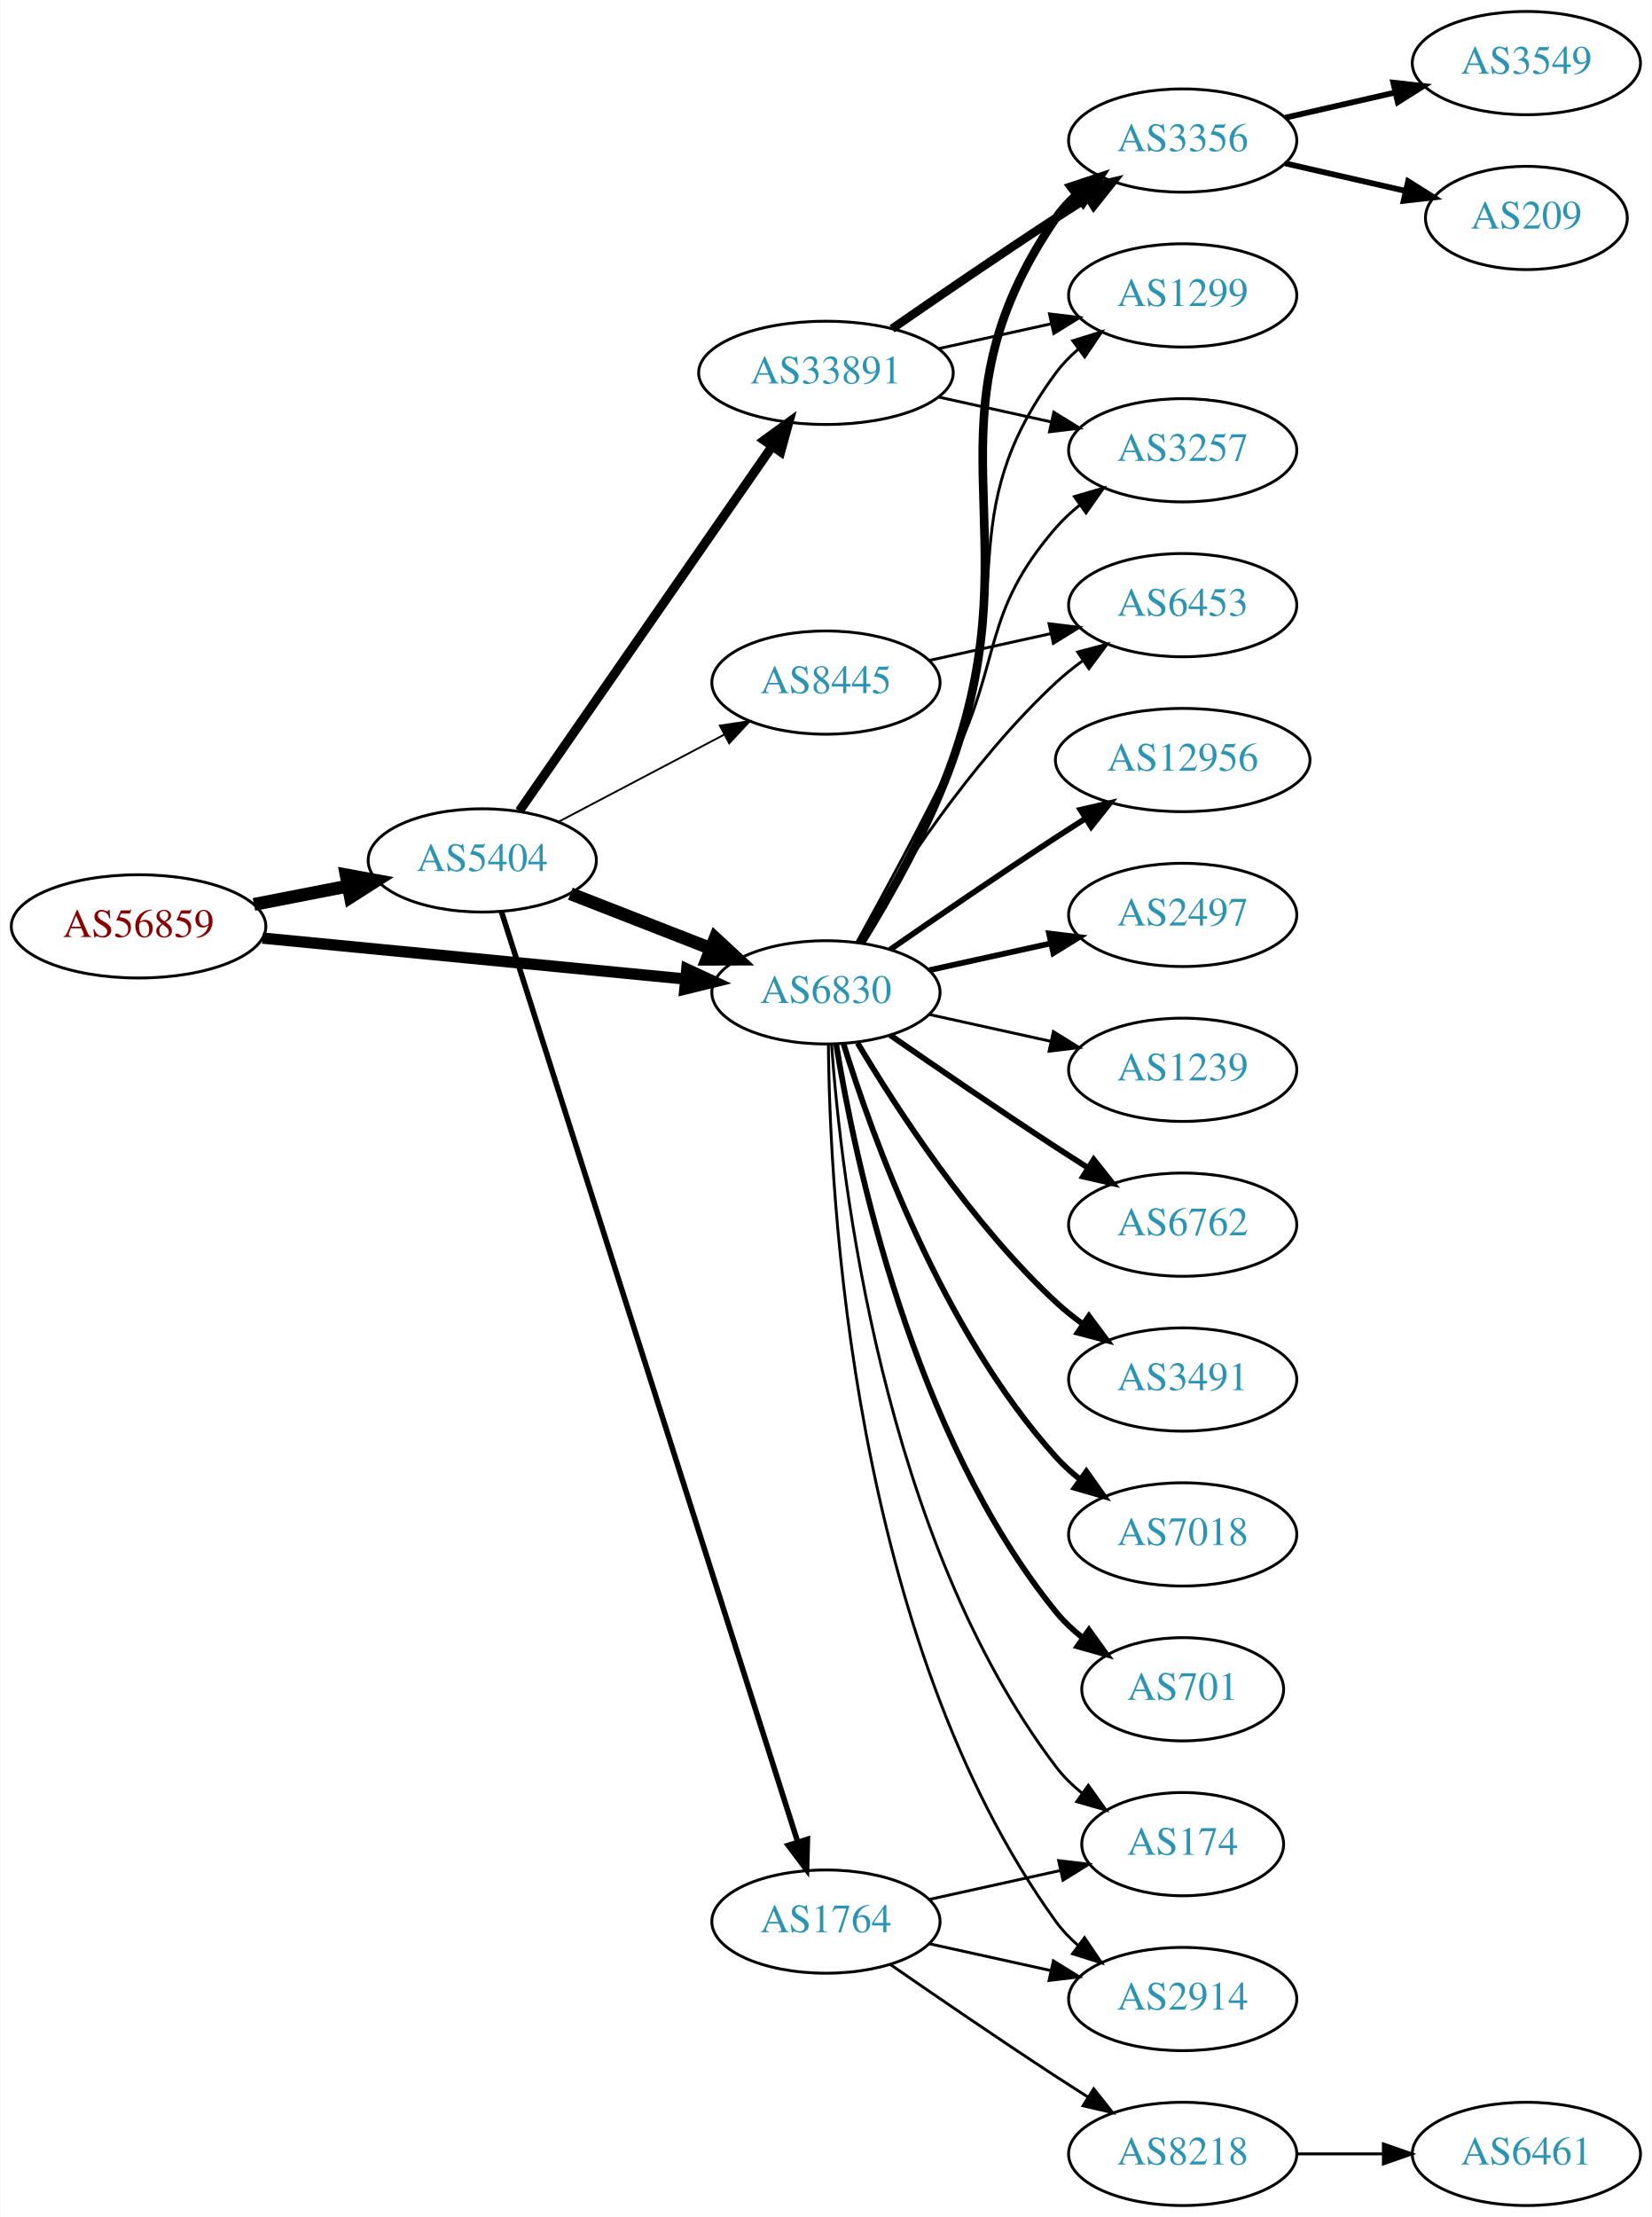
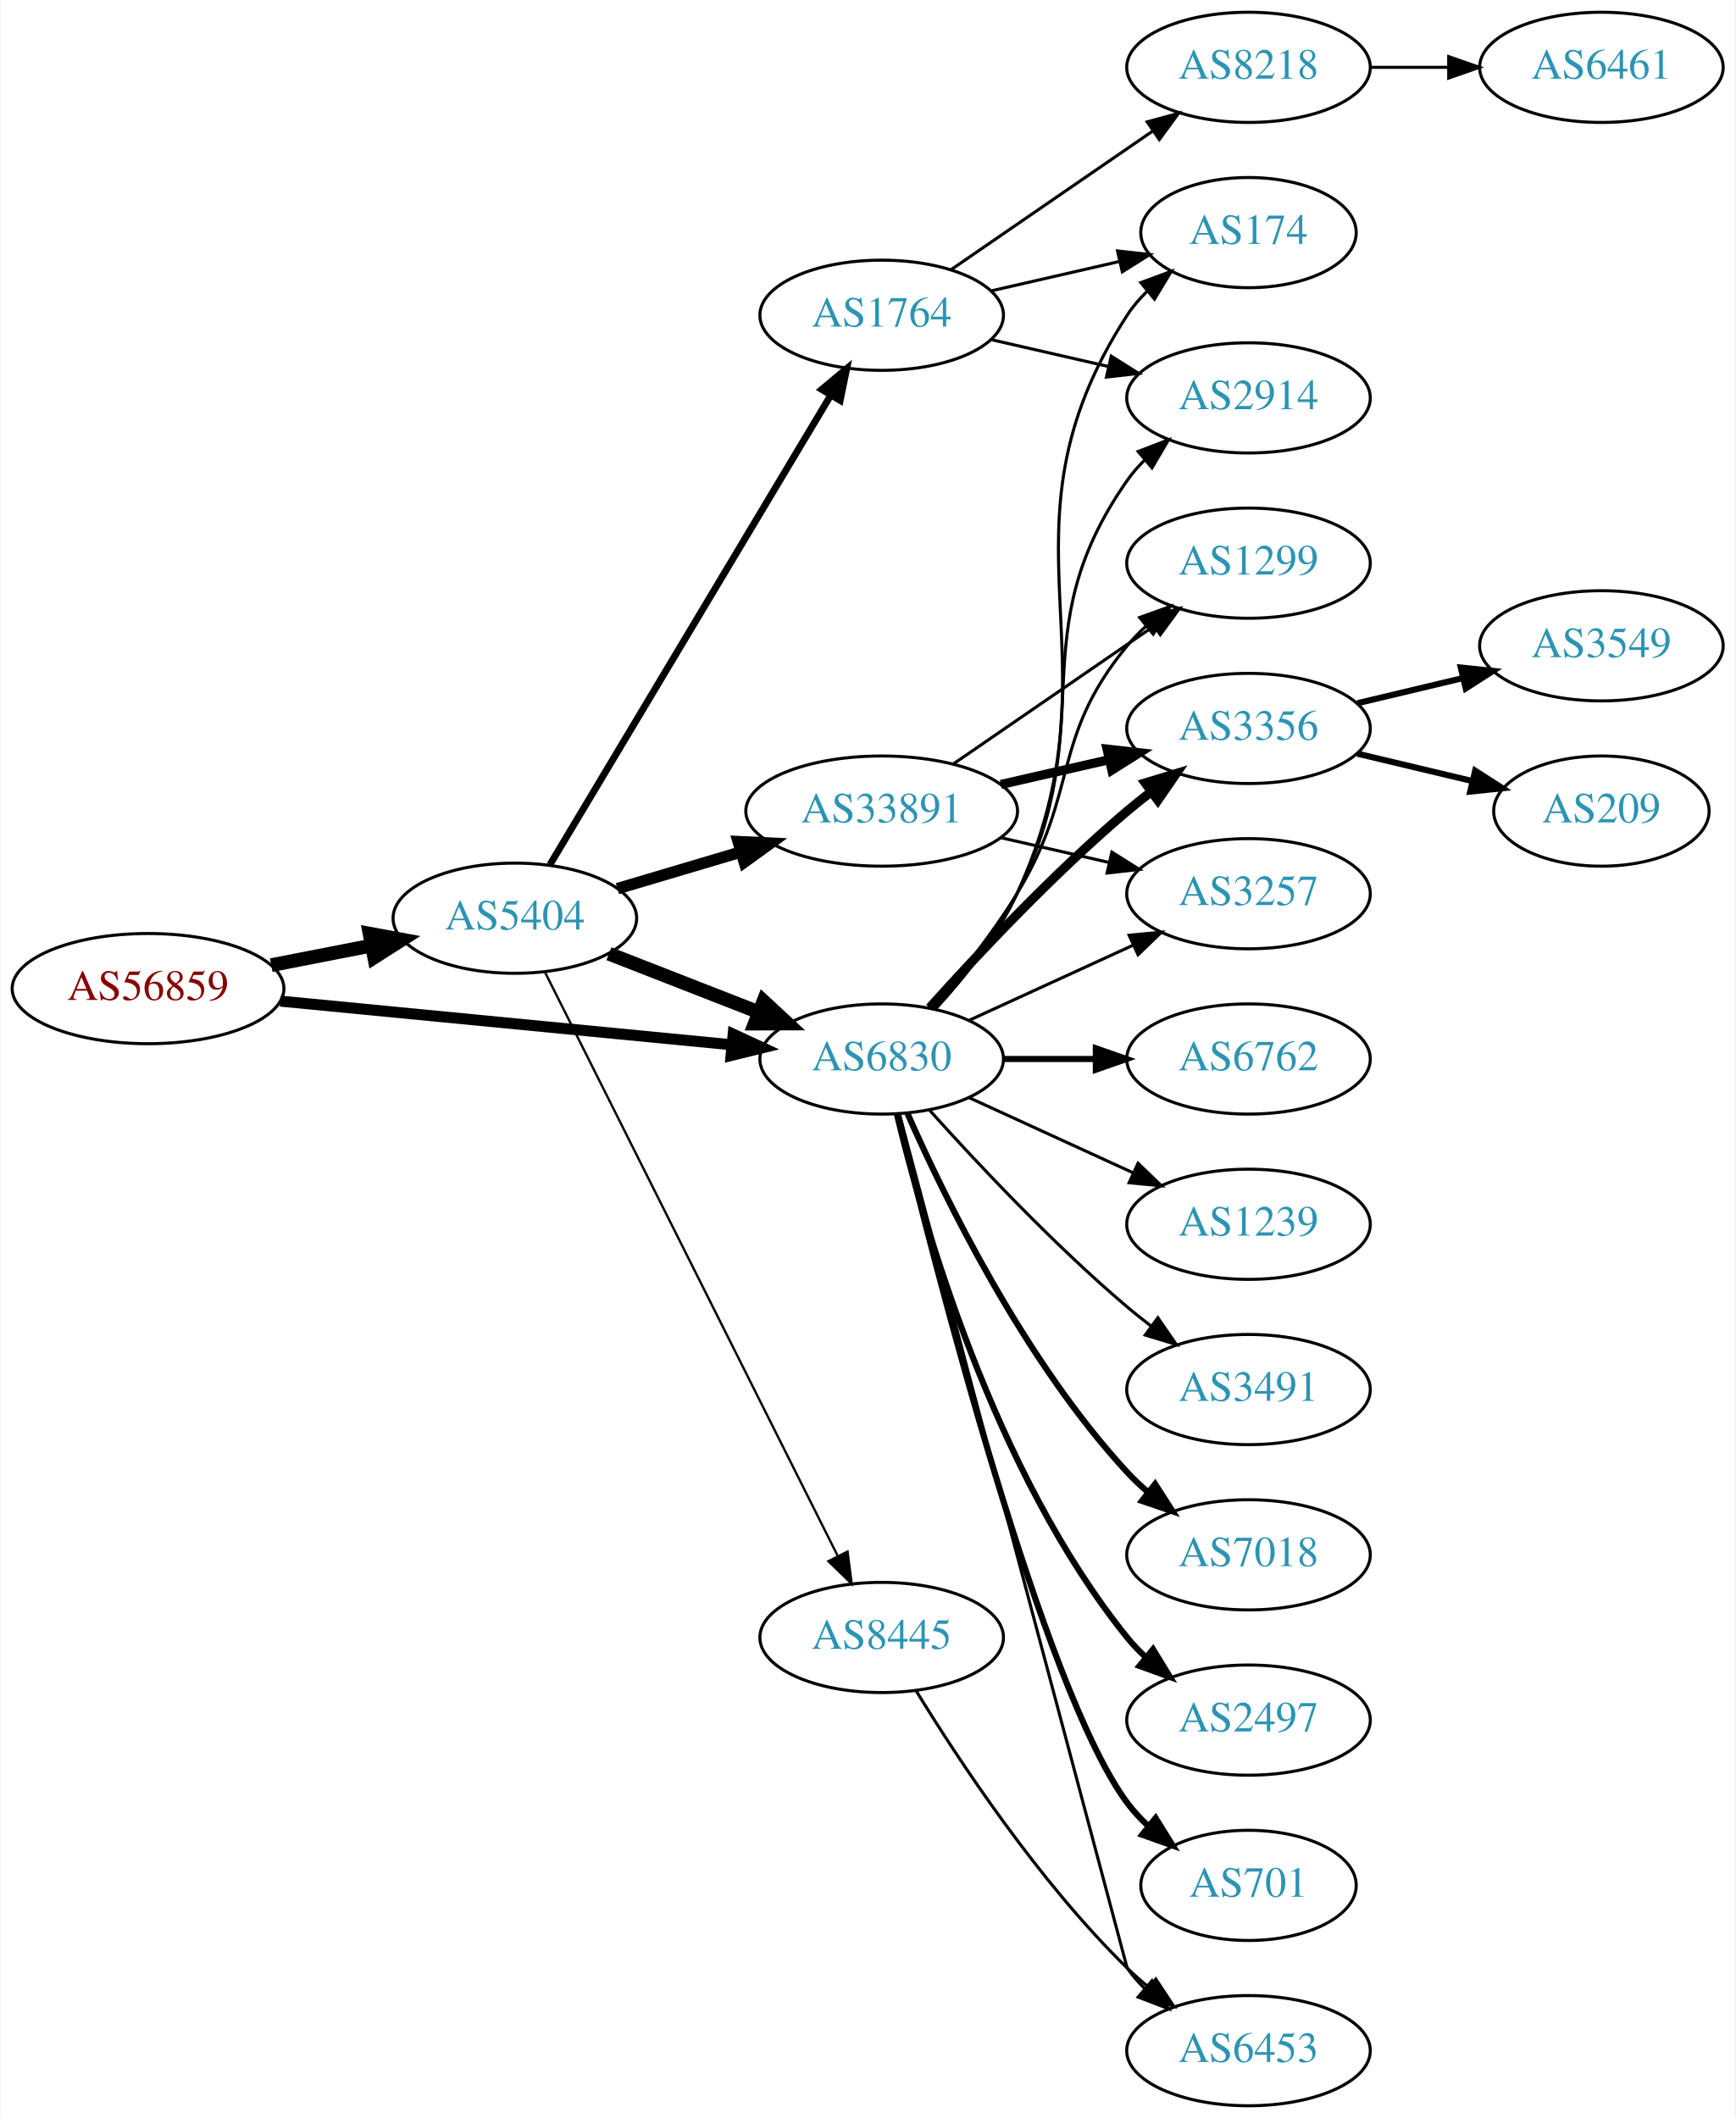
- <svg xmlns="http://www.w3.org/2000/svg" xmlns:xlink="http://www.w3.org/1999/xlink" width="576pt" height="773pt" viewBox="0.00 0.00 575.76 773.00">
-   <g id="graph0" class="graph" transform="scale(1 1) rotate(0) translate(4 769)">
-     <polygon fill="white" stroke="none" points="-4,4 -4,-769 571.762,-769 571.762,4 -4,4" />
+ <svg xmlns="http://www.w3.org/2000/svg" xmlns:xlink="http://www.w3.org/1999/xlink" width="567pt" height="692pt" viewBox="0.00 0.00 566.66 692.00">
+   <g id="graph0" class="graph" transform="scale(1 1) rotate(0) translate(4 688)">
+     <polygon fill="white" stroke="none" points="-4,4 -4,-688 562.663,-688 562.663,4 -4,4" />
    <g id="node1" class="node">
      <g id="a_node1">
        <a xlink:href="/asn/56859" xlink:title="AS56859 ~ BNP PARIBAS S.A. [AT]">
-           <ellipse fill="#ffffff" stroke="black" cx="44.196" cy="-446" rx="44.393" ry="18" />
-           <text text-anchor="middle" x="44.196" y="-442.3" font-family="Times,serif" font-size="14.00" fill="#880000">AS56859</text>
+           <ellipse fill="#ffffff" stroke="black" cx="44.196" cy="-365" rx="44.393" ry="18" />
+           <text text-anchor="middle" x="44.196" y="-361.3" font-family="Times,serif" font-size="14.00" fill="#880000">AS56859</text>
        </a>
      </g>
    </g>
    <g id="node2" class="node">
      <g id="a_node2">
        <a xlink:href="/asn/5404" xlink:title="AS5404 ~ ASN conova communications GmbH [AT]">
-           <ellipse fill="#ffffff" stroke="black" cx="164.039" cy="-469" rx="39.794" ry="18" />
-           <text text-anchor="middle" x="164.039" y="-465.3" font-family="Times,serif" font-size="14.00" fill="#2c94b3">AS5404</text>
+           <ellipse fill="#ffffff" stroke="black" cx="164.039" cy="-388" rx="39.794" ry="18" />
+           <text text-anchor="middle" x="164.039" y="-384.3" font-family="Times,serif" font-size="14.00" fill="#2c94b3">AS5404</text>
        </a>
      </g>
    </g>
    <g id="edge1" class="edge">
-       <path fill="none" stroke="black" stroke-width="4.5" d="M84.436,-453.659C94.888,-455.699 106.274,-457.921 117.052,-460.025" />
-       <polygon fill="black" stroke="black" stroke-width="4.5" points="116.58,-463.944 127.149,-461.995 118.089,-456.215 116.58,-463.944" />
+       <path fill="none" stroke="black" stroke-width="4.5" d="M84.436,-372.659C94.888,-374.699 106.274,-376.921 117.052,-379.025" />
+       <polygon fill="black" stroke="black" stroke-width="4.5" points="116.58,-382.944 127.149,-380.995 118.089,-375.215 116.58,-382.944" />
    </g>
    <g id="node3" class="node">
      <g id="a_node3">
        <a xlink:href="/asn/6830" xlink:title="AS6830 ~ LGI-UPC [AT]">
-           <ellipse fill="#ffffff" stroke="black" cx="283.881" cy="-423" rx="39.794" ry="18" />
-           <text text-anchor="middle" x="283.881" y="-419.3" font-family="Times,serif" font-size="14.00" fill="#2c94b3">AS6830</text>
+           <ellipse fill="#ffffff" stroke="black" cx="283.881" cy="-342" rx="39.794" ry="18" />
+           <text text-anchor="middle" x="283.881" y="-338.3" font-family="Times,serif" font-size="14.00" fill="#2c94b3">AS6830</text>
        </a>
      </g>
    </g>
    <g id="edge2" class="edge">
-       <path fill="none" stroke="black" stroke-width="3.938" d="M87.415,-441.915C128.788,-437.911 191.758,-431.818 234.981,-427.635" />
-       <polygon fill="black" stroke="black" stroke-width="3.938" points="235.358,-431.115 244.974,-426.668 234.684,-424.148 235.358,-431.115" />
+       <path fill="none" stroke="black" stroke-width="3.6" d="M87.415,-360.915C128.788,-356.911 191.758,-350.818 234.981,-346.635" />
+       <polygon fill="black" stroke="black" stroke-width="3.6" points="235.358,-350.115 244.974,-345.668 234.684,-343.148 235.358,-350.115" />
    </g>
    <g id="edge5" class="edge">
-       <path fill="none" stroke="black" stroke-width="4.5" d="M194.775,-457.392C209.569,-451.618 227.646,-444.561 243.568,-438.346" />
-       <polygon fill="black" stroke="black" stroke-width="4.5" points="245.27,-441.908 253.154,-434.604 242.407,-434.572 245.27,-441.908" />
+       <path fill="none" stroke="black" stroke-width="4.5" d="M194.775,-376.392C209.569,-370.618 227.646,-363.561 243.568,-357.346" />
+       <polygon fill="black" stroke="black" stroke-width="4.5" points="245.27,-360.908 253.154,-353.604 242.407,-353.572 245.27,-360.908" />
    </g>
    <g id="node4" class="node">
      <g id="a_node4">
-         <a xlink:href="/asn/33891" xlink:title="AS33891 ~ CORE-BACKBONE GMBH GLOBAL NETWORK [DE]">
-           <ellipse fill="#ffffff" stroke="black" cx="283.881" cy="-639" rx="44.393" ry="18" />
-           <text text-anchor="middle" x="283.881" y="-635.3" font-family="Times,serif" font-size="14.00" fill="#2c94b3">AS33891</text>
+         <a xlink:href="/asn/1764" xlink:title="AS1764 ~ NEXTLAYER-AS [AT]">
+           <ellipse fill="#ffffff" stroke="black" cx="283.881" cy="-585" rx="39.794" ry="18" />
+           <text text-anchor="middle" x="283.881" y="-581.3" font-family="Times,serif" font-size="14.00" fill="#2c94b3">AS1764</text>
        </a>
      </g>
    </g>
    <g id="edge3" class="edge">
-       <path fill="none" stroke="black" stroke-width="3.214" d="M176.987,-486.236C197.808,-516.274 240.838,-578.349 265.149,-613.42" />
-       <polygon fill="black" stroke="black" stroke-width="3.214" points="262.328,-615.494 270.902,-621.718 268.081,-611.506 262.328,-615.494" />
+       <path fill="none" stroke="black" stroke-width="2.25" d="M175.496,-405.482C196.287,-440.238 242.906,-518.172 267.311,-558.972" />
+       <polygon fill="black" stroke="black" stroke-width="2.25" points="264.31,-560.772 272.447,-567.557 270.317,-557.178 264.31,-560.772" />
    </g>
    <g id="node5" class="node">
      <g id="a_node5">
-         <a xlink:href="/asn/8445" xlink:title="AS8445 ~ SALZBURG-AG-AS [AT]">
-           <ellipse fill="#ffffff" stroke="black" cx="283.881" cy="-531" rx="39.794" ry="18" />
-           <text text-anchor="middle" x="283.881" y="-527.3" font-family="Times,serif" font-size="14.00" fill="#2c94b3">AS8445</text>
+         <a xlink:href="/asn/33891" xlink:title="AS33891 ~ CORE-BACKBONE GMBH GLOBAL NETWORK [DE]">
+           <ellipse fill="#ffffff" stroke="black" cx="283.881" cy="-423" rx="44.393" ry="18" />
+           <text text-anchor="middle" x="283.881" y="-419.3" font-family="Times,serif" font-size="14.00" fill="#2c94b3">AS33891</text>
        </a>
      </g>
    </g>
    <g id="edge4" class="edge">
-       <path fill="none" stroke="black" stroke-width="0.643" d="M190.609,-482.453C207.518,-491.35 229.892,-503.121 248.372,-512.844" />
-       <polygon fill="black" stroke="black" stroke-width="0.643" points="246.881,-516.014 257.361,-517.573 250.141,-509.82 246.881,-516.014" />
+       <path fill="none" stroke="black" stroke-width="3.75" d="M197.552,-397.657C209.929,-401.333 224.267,-405.591 237.616,-409.556" />
+       <polygon fill="black" stroke="black" stroke-width="3.75" points="236.999,-413.024 247.582,-412.516 238.992,-406.314 236.999,-413.024" />
    </g>
    <g id="node6" class="node">
      <g id="a_node6">
-         <a xlink:href="/asn/1764" xlink:title="AS1764 ~ NEXTLAYER-AS [AT]">
-           <ellipse fill="#ffffff" stroke="black" cx="283.881" cy="-99" rx="39.794" ry="18" />
-           <text text-anchor="middle" x="283.881" y="-95.3" font-family="Times,serif" font-size="14.00" fill="#2c94b3">AS1764</text>
+         <a xlink:href="/asn/8445" xlink:title="AS8445 ~ SALZBURG-AG-AS [AT]">
+           <ellipse fill="#ffffff" stroke="black" cx="283.881" cy="-153" rx="39.794" ry="18" />
+           <text text-anchor="middle" x="283.881" y="-149.3" font-family="Times,serif" font-size="14.00" fill="#2c94b3">AS8445</text>
        </a>
      </g>
    </g>
    <g id="edge6" class="edge">
-       <path fill="none" stroke="black" stroke-width="1.929" d="M170.722,-451.154C189.697,-391.579 250.956,-199.24 274.003,-126.876" />
-       <polygon fill="black" stroke="black" stroke-width="1.929" points="277.417,-127.691 277.116,-117.1 270.747,-125.566 277.417,-127.691" />
+       <path fill="none" stroke="black" stroke-width="0.75" d="M173.896,-370.337C194.377,-329.493 245.116,-228.311 269.447,-179.789" />
+       <polygon fill="black" stroke="black" stroke-width="0.75" points="272.728,-181.056 274.082,-170.548 266.471,-177.918 272.728,-181.056" />
    </g>
    <g id="node7" class="node">
      <g id="a_node7">
+         <a xlink:href="/asn/174" xlink:title="AS174 ~ Cogent Communications [US]">
+           <ellipse fill="#ffffff" stroke="black" cx="403.724" cy="-612" rx="35.194" ry="18" />
+           <text text-anchor="middle" x="403.724" y="-608.3" font-family="Times,serif" font-size="14.00" fill="#2c94b3">AS174</text>
+         </a>
+       </g>
+     </g>
+     <g id="edge22" class="edge">
+       <path fill="none" stroke="black" d="M301.659,-358.531C310.852,-368.541 321.651,-382.041 328.077,-396 363.837,-473.674 317.602,-513.222 364.077,-585 365.901,-587.817 368.132,-590.424 370.593,-592.816" />
+       <polygon fill="black" stroke="black" points="368.551,-595.669 378.488,-599.344 373.011,-590.274 368.551,-595.669" />
+     </g>
+     <g id="node9" class="node">
+       <g id="a_node9">
+         <a xlink:href="/asn/2914" xlink:title="AS2914 ~ NTT America, Inc. [US]">
+           <ellipse fill="#ffffff" stroke="black" cx="403.724" cy="-558" rx="39.794" ry="18" />
+           <text text-anchor="middle" x="403.724" y="-554.3" font-family="Times,serif" font-size="14.00" fill="#2c94b3">AS2914</text>
+         </a>
+       </g>
+     </g>
+     <g id="edge24" class="edge">
+       <path fill="none" stroke="black" d="M301.284,-358.712C310.351,-368.783 321.15,-382.283 328.077,-396 356.07,-451.429 328.464,-480.131 364.077,-531 365.75,-533.389 367.705,-535.635 369.832,-537.733" />
+       <polygon fill="black" stroke="black" points="367.672,-540.49 377.564,-544.284 372.196,-535.149 367.672,-540.49" />
+     </g>
+     <g id="node10" class="node">
+       <g id="a_node10">
+         <a xlink:href="/asn/1299" xlink:title="AS1299 ~ Telia Carrier [EU]">
+           <ellipse fill="#ffffff" stroke="black" cx="403.724" cy="-504" rx="39.794" ry="18" />
+           <text text-anchor="middle" x="403.724" y="-500.3" font-family="Times,serif" font-size="14.00" fill="#2c94b3">AS1299</text>
+         </a>
+       </g>
+     </g>
+     <g id="edge21" class="edge">
+       <path fill="none" stroke="black" d="M300.079,-358.677C308.954,-368.949 319.967,-382.666 328.077,-396 348.55,-429.658 339.013,-446.606 364.077,-477 365.932,-479.25 368.02,-481.396 370.238,-483.424" />
+       <polygon fill="black" stroke="black" points="368.174,-486.256 378.143,-489.844 372.587,-480.823 368.174,-486.256" />
+     </g>
+     <g id="node11" class="node">
+       <g id="a_node11">
        <a xlink:href="/asn/3356" xlink:title="AS3356 ~ Level 3 Parent, LLC [US]">
-           <ellipse fill="#ffffff" stroke="black" cx="408.273" cy="-720" rx="39.794" ry="18" />
-           <text text-anchor="middle" x="408.273" y="-716.3" font-family="Times,serif" font-size="14.00" fill="#2c94b3">AS3356</text>
-         </a>
-       </g>
-     </g>
-     <g id="edge22" class="edge">
-       <path fill="none" stroke="black" stroke-width="3" d="M296.101,-440.306C305.94,-456.244 319.914,-480.854 328.077,-504 356.519,-584.642 315.781,-622.434 364.077,-693 366.025,-695.846 368.382,-698.452 370.978,-700.824" />
-       <polygon fill="black" stroke="black" stroke-width="3" points="369.257,-703.917 379.315,-707.249 373.53,-698.372 369.257,-703.917" />
+           <ellipse fill="#ffffff" stroke="black" cx="403.724" cy="-450" rx="39.794" ry="18" />
+           <text text-anchor="middle" x="403.724" y="-446.3" font-family="Times,serif" font-size="14.00" fill="#2c94b3">AS3356</text>
+         </a>
+       </g>
+     </g>
+     <g id="edge20" class="edge">
+       <path fill="none" stroke="black" stroke-width="3" d="M299.527,-358.725C314.828,-375.765 339.925,-402.523 364.077,-423 366.574,-425.117 369.235,-427.232 371.946,-429.293" />
+       <polygon fill="black" stroke="black" stroke-width="3" points="369.983,-432.194 380.123,-435.266 374.112,-426.541 369.983,-432.194" />
+     </g>
+     <g id="node12" class="node">
+       <g id="a_node12">
+         <a xlink:href="/asn/3257" xlink:title="AS3257 ~ GTT [DE]">
+           <ellipse fill="#ffffff" stroke="black" cx="403.724" cy="-396" rx="39.794" ry="18" />
+           <text text-anchor="middle" x="403.724" y="-392.3" font-family="Times,serif" font-size="14.00" fill="#2c94b3">AS3257</text>
+         </a>
+       </g>
+     </g>
+     <g id="edge23" class="edge">
+       <path fill="none" stroke="black" d="M312.51,-354.661C328.467,-361.973 348.738,-371.261 366.02,-379.181" />
+       <polygon fill="black" stroke="black" points="364.719,-382.435 375.268,-383.419 367.635,-376.071 364.719,-382.435" />
+     </g>
+     <g id="node13" class="node">
+       <g id="a_node13">
+         <a xlink:href="/asn/6762" xlink:title="AS6762 ~ TELECOM ITALIA SPARKLE S.p.A. [IT]">
+           <ellipse fill="#ffffff" stroke="black" cx="403.724" cy="-342" rx="39.794" ry="18" />
+           <text text-anchor="middle" x="403.724" y="-338.3" font-family="Times,serif" font-size="14.00" fill="#2c94b3">AS6762</text>
+         </a>
+       </g>
+     </g>
+     <g id="edge13" class="edge">
+       <path fill="none" stroke="black" stroke-width="2" d="M323.794,-342C333.347,-342 343.697,-342 353.659,-342" />
+       <polygon fill="black" stroke="black" stroke-width="2" points="353.852,-345.5 363.852,-342 353.852,-338.5 353.852,-345.5" />
+     </g>
+     <g id="node14" class="node">
+       <g id="a_node14">
+         <a xlink:href="/asn/1239" xlink:title="AS1239 ~ Sprint [US]">
+           <ellipse fill="#ffffff" stroke="black" cx="403.724" cy="-288" rx="39.794" ry="18" />
+           <text text-anchor="middle" x="403.724" y="-284.3" font-family="Times,serif" font-size="14.00" fill="#2c94b3">AS1239</text>
+         </a>
+       </g>
+     </g>
+     <g id="edge14" class="edge">
+       <path fill="none" stroke="black" d="M312.51,-329.339C328.467,-322.027 348.738,-312.739 366.02,-304.819" />
+       <polygon fill="black" stroke="black" points="367.635,-307.929 375.268,-300.581 364.719,-301.565 367.635,-307.929" />
+     </g>
+     <g id="node15" class="node">
+       <g id="a_node15">
+         <a xlink:href="/asn/3491" xlink:title="AS3491 ~ PCCW Global, Inc. [US]">
+           <ellipse fill="#ffffff" stroke="black" cx="403.724" cy="-234" rx="39.794" ry="18" />
+           <text text-anchor="middle" x="403.724" y="-230.3" font-family="Times,serif" font-size="14.00" fill="#2c94b3">AS3491</text>
+         </a>
+       </g>
+     </g>
+     <g id="edge15" class="edge">
+       <path fill="none" stroke="black" d="M299.527,-325.275C314.828,-308.235 339.925,-281.477 364.077,-261 366.574,-258.883 369.235,-256.768 371.946,-254.707" />
+       <polygon fill="black" stroke="black" points="374.112,-257.459 380.123,-248.734 369.983,-251.806 374.112,-257.459" />
+     </g>
+     <g id="node16" class="node">
+       <g id="a_node16">
+         <a xlink:href="/asn/7018" xlink:title="AS7018 ~ AT&amp;T Services, Inc. [US]">
+           <ellipse fill="#ffffff" stroke="black" cx="403.724" cy="-180" rx="39.794" ry="18" />
+           <text text-anchor="middle" x="403.724" y="-176.3" font-family="Times,serif" font-size="14.00" fill="#2c94b3">AS7018</text>
+         </a>
+       </g>
+     </g>
+     <g id="edge16" class="edge">
+       <path fill="none" stroke="black" stroke-width="2" d="M292.297,-324.239C304.365,-296.817 330.337,-243.527 364.077,-207 366.108,-204.802 368.347,-202.681 370.693,-200.66" />
+       <polygon fill="black" stroke="black" stroke-width="2" points="373.22,-203.126 378.937,-194.206 368.905,-197.614 373.22,-203.126" />
+     </g>
+     <g id="node17" class="node">
+       <g id="a_node17">
+         <a xlink:href="/asn/2497" xlink:title="AS2497 ~ Internet Initiative Japan Inc. [JP]">
+           <ellipse fill="#ffffff" stroke="black" cx="403.724" cy="-126" rx="39.794" ry="18" />
+           <text text-anchor="middle" x="403.724" y="-122.3" font-family="Times,serif" font-size="14.00" fill="#2c94b3">AS2497</text>
+         </a>
+       </g>
+     </g>
+     <g id="edge17" class="edge">
+       <path fill="none" stroke="black" stroke-width="2" d="M288.808,-324.118C297.366,-288.391 320.515,-206.992 364.077,-153 365.908,-150.731 367.978,-148.57 370.185,-146.532" />
+       <polygon fill="black" stroke="black" stroke-width="2" points="372.536,-149.131 378.066,-140.094 368.108,-143.709 372.536,-149.131" />
+     </g>
+     <g id="node18" class="node">
+       <g id="a_node18">
+         <a xlink:href="/asn/701" xlink:title="AS701 ~ UUNET [US]">
+           <ellipse fill="#ffffff" stroke="black" cx="403.724" cy="-72" rx="35.194" ry="18" />
+           <text text-anchor="middle" x="403.724" y="-68.3" font-family="Times,serif" font-size="14.00" fill="#2c94b3">AS701</text>
+         </a>
+       </g>
+     </g>
+     <g id="edge18" class="edge">
+       <path fill="none" stroke="black" stroke-width="2" d="M289.203,-323.845C301.32,-273.979 336.526,-136.157 364.077,-99 366.076,-96.304 368.426,-93.78 370.963,-91.44" />
+       <polygon fill="black" stroke="black" stroke-width="2" points="373.378,-93.99 378.973,-84.992 368.988,-88.537 373.378,-93.99" />
+     </g>
+     <g id="node19" class="node">
+       <g id="a_node19">
+         <a xlink:href="/asn/6453" xlink:title="AS6453 ~ TATA COMMUNICATIONS (AMERICA) INC [US]">
+           <ellipse fill="#ffffff" stroke="black" cx="403.724" cy="-18" rx="39.794" ry="18" />
+           <text text-anchor="middle" x="403.724" y="-14.3" font-family="Times,serif" font-size="14.00" fill="#2c94b3">AS6453</text>
+         </a>
+       </g>
+     </g>
+     <g id="edge19" class="edge">
+       <path fill="none" stroke="black" d="M289.716,-323.868C306.911,-259.385 364.077,-45 364.077,-45 365.75,-42.611 367.705,-40.365 369.832,-38.267" />
+       <polygon fill="black" stroke="black" points="372.196,-40.851 377.564,-31.716 367.672,-35.51 372.196,-40.851" />
+     </g>
+     <g id="edge7" class="edge">
+       <path fill="none" stroke="black" d="M319.6,-592.955C332.693,-595.955 347.715,-599.396 361.356,-602.522" />
+       <polygon fill="black" stroke="black" points="360.934,-606.016 371.463,-604.838 362.497,-599.193 360.934,-606.016" />
    </g>
    <g id="node8" class="node">
      <g id="a_node8">
-         <a xlink:href="/asn/1299" xlink:title="AS1299 ~ Telia Carrier [EU]">
-           <ellipse fill="#ffffff" stroke="black" cx="408.273" cy="-666" rx="39.794" ry="18" />
-           <text text-anchor="middle" x="408.273" y="-662.3" font-family="Times,serif" font-size="14.00" fill="#2c94b3">AS1299</text>
-         </a>
-       </g>
-     </g>
-     <g id="edge20" class="edge">
-       <path fill="none" stroke="black" d="M295.705,-440.454C305.277,-456.491 319.082,-481.165 328.077,-504 350.837,-561.776 327.174,-589.059 364.077,-639 366.311,-642.023 368.994,-644.786 371.914,-647.293" />
-       <polygon fill="black" stroke="black" points="369.94,-650.186 380.058,-653.331 374.109,-644.563 369.94,-650.186" />
-     </g>
-     <g id="node9" class="node">
-       <g id="a_node9">
-         <a xlink:href="/asn/3257" xlink:title="AS3257 ~ GTT [DE]">
-           <ellipse fill="#ffffff" stroke="black" cx="408.273" cy="-612" rx="39.794" ry="18" />
-           <text text-anchor="middle" x="408.273" y="-608.3" font-family="Times,serif" font-size="14.00" fill="#2c94b3">AS3257</text>
-         </a>
-       </g>
-     </g>
-     <g id="edge23" class="edge">
-       <path fill="none" stroke="black" d="M294.687,-440.509C303.692,-456.789 317.242,-481.801 328.077,-504 345.357,-539.403 338.243,-555.258 364.077,-585 366.542,-587.838 369.379,-590.477 372.397,-592.906" />
-       <polygon fill="black" stroke="black" points="370.507,-595.858 380.675,-598.836 374.583,-590.167 370.507,-595.858" />
-     </g>
-     <g id="node12" class="node">
-       <g id="a_node12">
-         <a xlink:href="/asn/6453" xlink:title="AS6453 ~ TATA COMMUNICATIONS (AMERICA) INC [US]">
-           <ellipse fill="#ffffff" stroke="black" cx="408.273" cy="-558" rx="39.794" ry="18" />
-           <text text-anchor="middle" x="408.273" y="-554.3" font-family="Times,serif" font-size="14.00" fill="#2c94b3">AS6453</text>
-         </a>
-       </g>
+         <a xlink:href="/asn/8218" xlink:title="AS8218 ~ legacy Neotelecoms [FR]">
+           <ellipse fill="#ffffff" stroke="black" cx="403.724" cy="-666" rx="39.794" ry="18" />
+           <text text-anchor="middle" x="403.724" y="-662.3" font-family="Times,serif" font-size="14.00" fill="#2c94b3">AS8218</text>
+         </a>
+       </g>
+     </g>
+     <g id="edge8" class="edge">
+       <path fill="none" stroke="black" d="M306.495,-599.857C324.984,-612.565 351.798,-630.995 372.427,-645.175" />
+       <polygon fill="black" stroke="black" points="370.624,-648.183 380.848,-650.963 374.589,-642.414 370.624,-648.183" />
+     </g>
+     <g id="edge9" class="edge">
+       <path fill="none" stroke="black" d="M319.6,-577.045C331.6,-574.296 345.221,-571.175 357.914,-568.267" />
+       <polygon fill="black" stroke="black" points="358.88,-571.636 367.845,-565.991 357.316,-564.813 358.88,-571.636" />
+     </g>
+     <g id="edge10" class="edge">
+       <path fill="none" stroke="black" d="M307.324,-438.426C325.905,-451.198 352.466,-469.455 372.846,-483.463" />
+       <polygon fill="black" stroke="black" points="370.936,-486.398 381.16,-489.178 374.902,-480.629 370.936,-486.398" />
+     </g>
+     <g id="edge11" class="edge">
+       <path fill="none" stroke="black" stroke-width="3" d="M322.816,-431.692C334.057,-434.267 346.469,-437.111 358.092,-439.774" />
+       <polygon fill="black" stroke="black" stroke-width="3" points="357.525,-443.235 368.054,-442.057 359.088,-436.412 357.525,-443.235" />
+     </g>
+     <g id="edge12" class="edge">
+       <path fill="none" stroke="black" d="M322.816,-414.308C334.057,-411.733 346.469,-408.889 358.092,-406.226" />
+       <polygon fill="black" stroke="black" points="359.088,-409.588 368.054,-403.943 357.525,-402.765 359.088,-409.588" />
    </g>
    <g id="edge25" class="edge">
-       <path fill="none" stroke="black" d="M294.927,-440.671C308.498,-463.472 334.43,-503.472 364.077,-531 366.984,-533.699 370.197,-536.28 373.521,-538.703" />
-       <polygon fill="black" stroke="black" points="371.656,-541.667 381.899,-544.375 375.58,-535.87 371.656,-541.667" />
-     </g>
-     <g id="node13" class="node">
-       <g id="a_node13">
-         <a xlink:href="/asn/12956" xlink:title="AS12956 ~ TELXIUS [ES]">
-           <ellipse fill="#ffffff" stroke="black" cx="408.273" cy="-504" rx="44.393" ry="18" />
-           <text text-anchor="middle" x="408.273" y="-500.3" font-family="Times,serif" font-size="14.00" fill="#2c94b3">AS12956</text>
-         </a>
-       </g>
-     </g>
-     <g id="edge13" class="edge">
-       <path fill="none" stroke="black" stroke-width="2" d="M306.238,-437.901C322.089,-448.877 344.292,-464.079 364.077,-477 367.398,-479.169 370.88,-481.406 374.367,-483.621" />
-       <polygon fill="black" stroke="black" stroke-width="2" points="372.623,-486.66 382.949,-489.032 376.356,-480.738 372.623,-486.66" />
-     </g>
-     <g id="node14" class="node">
-       <g id="a_node14">
-         <a xlink:href="/asn/2497" xlink:title="AS2497 ~ Internet Initiative Japan Inc. [JP]">
-           <ellipse fill="#ffffff" stroke="black" cx="408.273" cy="-450" rx="39.794" ry="18" />
-           <text text-anchor="middle" x="408.273" y="-446.3" font-family="Times,serif" font-size="14.00" fill="#2c94b3">AS2497</text>
-         </a>
-       </g>
-     </g>
-     <g id="edge14" class="edge">
-       <path fill="none" stroke="black" stroke-width="2" d="M319.954,-430.737C333.141,-433.646 348.321,-436.995 362.287,-440.076" />
-       <polygon fill="black" stroke="black" stroke-width="2" points="361.676,-443.525 372.196,-442.262 363.184,-436.69 361.676,-443.525" />
-     </g>
-     <g id="node15" class="node">
-       <g id="a_node15">
-         <a xlink:href="/asn/1239" xlink:title="AS1239 ~ Sprint [US]">
-           <ellipse fill="#ffffff" stroke="black" cx="408.273" cy="-396" rx="39.794" ry="18" />
-           <text text-anchor="middle" x="408.273" y="-392.3" font-family="Times,serif" font-size="14.00" fill="#2c94b3">AS1239</text>
-         </a>
-       </g>
-     </g>
-     <g id="edge15" class="edge">
-       <path fill="none" stroke="black" d="M319.954,-415.263C333.141,-412.354 348.321,-409.005 362.287,-405.924" />
-       <polygon fill="black" stroke="black" points="363.184,-409.31 372.196,-403.738 361.676,-402.475 363.184,-409.31" />
-     </g>
-     <g id="node16" class="node">
-       <g id="a_node16">
-         <a xlink:href="/asn/6762" xlink:title="AS6762 ~ TELECOM ITALIA SPARKLE S.p.A. [IT]">
-           <ellipse fill="#ffffff" stroke="black" cx="408.273" cy="-342" rx="39.794" ry="18" />
-           <text text-anchor="middle" x="408.273" y="-338.3" font-family="Times,serif" font-size="14.00" fill="#2c94b3">AS6762</text>
-         </a>
-       </g>
-     </g>
-     <g id="edge16" class="edge">
-       <path fill="none" stroke="black" stroke-width="2" d="M306.238,-408.099C322.089,-397.123 344.292,-381.921 364.077,-369 367.659,-366.661 371.43,-364.241 375.19,-361.856" />
-       <polygon fill="black" stroke="black" stroke-width="2" points="377.252,-364.693 383.851,-356.404 373.523,-358.769 377.252,-364.693" />
-     </g>
-     <g id="node17" class="node">
-       <g id="a_node17">
-         <a xlink:href="/asn/3491" xlink:title="AS3491 ~ PCCW Global, Inc. [US]">
-           <ellipse fill="#ffffff" stroke="black" cx="408.273" cy="-288" rx="39.794" ry="18" />
-           <text text-anchor="middle" x="408.273" y="-284.3" font-family="Times,serif" font-size="14.00" fill="#2c94b3">AS3491</text>
-         </a>
-       </g>
-     </g>
-     <g id="edge17" class="edge">
-       <path fill="none" stroke="black" stroke-width="2" d="M294.927,-405.329C308.498,-382.528 334.43,-342.528 364.077,-315 366.984,-312.301 370.197,-309.72 373.521,-307.297" />
-       <polygon fill="black" stroke="black" stroke-width="2" points="375.58,-310.13 381.899,-301.625 371.656,-304.333 375.58,-310.13" />
-     </g>
-     <g id="node18" class="node">
-       <g id="a_node18">
-         <a xlink:href="/asn/7018" xlink:title="AS7018 ~ AT&amp;T Services, Inc. [US]">
-           <ellipse fill="#ffffff" stroke="black" cx="408.273" cy="-234" rx="39.794" ry="18" />
-           <text text-anchor="middle" x="408.273" y="-230.3" font-family="Times,serif" font-size="14.00" fill="#2c94b3">AS7018</text>
-         </a>
-       </g>
-     </g>
-     <g id="edge18" class="edge">
-       <path fill="none" stroke="black" stroke-width="2" d="M290.019,-405.06C299.922,-373.021 324.259,-305.188 364.077,-261 366.593,-258.208 369.465,-255.599 372.504,-253.188" />
-       <polygon fill="black" stroke="black" stroke-width="2" points="374.687,-255.93 380.812,-247.285 370.633,-250.224 374.687,-255.93" />
-     </g>
-     <g id="node19" class="node">
-       <g id="a_node19">
-         <a xlink:href="/asn/701" xlink:title="AS701 ~ UUNET [US]">
-           <ellipse fill="#ffffff" stroke="black" cx="408.273" cy="-180" rx="35.194" ry="18" />
-           <text text-anchor="middle" x="408.273" y="-176.3" font-family="Times,serif" font-size="14.00" fill="#2c94b3">AS701</text>
-         </a>
-       </g>
-     </g>
-     <g id="edge19" class="edge">
-       <path fill="none" stroke="black" stroke-width="2" d="M287.462,-404.822C293.917,-365.003 313.988,-268.714 364.077,-207 366.773,-203.678 369.993,-200.648 373.442,-197.917" />
-       <polygon fill="black" stroke="black" stroke-width="2" points="375.579,-200.693 381.767,-192.094 371.567,-194.957 375.579,-200.693" />
+       <path fill="none" stroke="black" d="M295.147,-135.56C308.955,-113.009 335.144,-73.278 364.077,-45 366.217,-42.908 368.535,-40.863 370.934,-38.895" />
+       <polygon fill="black" stroke="black" points="373.445,-41.382 379.276,-32.536 369.201,-35.815 373.445,-41.382" />
+     </g>
+     <g id="node22" class="node">
+       <g id="a_node22">
+         <a xlink:href="/asn/6461" xlink:title="AS6461 ~ Zayo Bandwidth [US]">
+           <ellipse fill="#ffffff" stroke="black" cx="519.017" cy="-666" rx="39.794" ry="18" />
+           <text text-anchor="middle" x="519.017" y="-662.3" font-family="Times,serif" font-size="14.00" fill="#2c94b3">AS6461</text>
+         </a>
+       </g>
+     </g>
+     <g id="edge28" class="edge">
+       <path fill="none" stroke="black" d="M443.396,-666C451.599,-666 460.363,-666 468.895,-666" />
+       <polygon fill="black" stroke="black" points="469.134,-669.5 479.134,-666 469.134,-662.5 469.134,-669.5" />
    </g>
    <g id="node20" class="node">
      <g id="a_node20">
-         <a xlink:href="/asn/174" xlink:title="AS174 ~ Cogent Communications [US]">
-           <ellipse fill="#ffffff" stroke="black" cx="408.273" cy="-126" rx="35.194" ry="18" />
-           <text text-anchor="middle" x="408.273" y="-122.3" font-family="Times,serif" font-size="14.00" fill="#2c94b3">AS174</text>
-         </a>
-       </g>
-     </g>
-     <g id="edge21" class="edge">
-       <path fill="none" stroke="black" d="M285.83,-404.964C289.116,-358.543 303.426,-232.993 364.077,-153 366.662,-149.591 369.812,-146.506 373.222,-143.745" />
-       <polygon fill="black" stroke="black" points="375.361,-146.519 381.506,-137.888 371.32,-140.804 375.361,-146.519" />
+         <a xlink:href="/asn/3549" xlink:title="AS3549 ~ Level 3 Parent, LLC [US]">
+           <ellipse fill="#ffffff" stroke="black" cx="519.017" cy="-477" rx="39.794" ry="18" />
+           <text text-anchor="middle" x="519.017" y="-473.3" font-family="Times,serif" font-size="14.00" fill="#2c94b3">AS3549</text>
+         </a>
+       </g>
+     </g>
+     <g id="edge26" class="edge">
+       <path fill="none" stroke="black" stroke-width="2" d="M439.331,-458.248C450.202,-460.838 462.357,-463.735 473.799,-466.462" />
+       <polygon fill="black" stroke="black" stroke-width="2" points="473.082,-469.889 483.621,-468.803 474.705,-463.08 473.082,-469.889" />
    </g>
    <g id="node21" class="node">
      <g id="a_node21">
-         <a xlink:href="/asn/2914" xlink:title="AS2914 ~ NTT America, Inc. [US]">
-           <ellipse fill="#ffffff" stroke="black" cx="408.273" cy="-72" rx="39.794" ry="18" />
-           <text text-anchor="middle" x="408.273" y="-68.3" font-family="Times,serif" font-size="14.00" fill="#2c94b3">AS2914</text>
-         </a>
-       </g>
-     </g>
-     <g id="edge24" class="edge">
-       <path fill="none" stroke="black" d="M284.733,-404.922C285.182,-352.439 292.835,-197.548 364.077,-99 366.279,-95.954 368.941,-93.175 371.848,-90.659" />
-       <polygon fill="black" stroke="black" points="374.044,-93.388 379.973,-84.608 369.863,-87.774 374.044,-93.388" />
-     </g>
-     <g id="edge7" class="edge">
-       <path fill="none" stroke="black" stroke-width="3" d="M306.912,-654.367C322.714,-665.305 344.571,-680.261 364.077,-693 367.659,-695.339 371.43,-697.759 375.19,-700.144" />
-       <polygon fill="black" stroke="black" stroke-width="3" points="373.523,-703.231 383.851,-705.596 377.252,-697.307 373.523,-703.231" />
-     </g>
-     <g id="edge8" class="edge">
-       <path fill="none" stroke="black" d="M323.271,-647.469C335.662,-650.202 349.509,-653.257 362.329,-656.085" />
-       <polygon fill="black" stroke="black" points="361.825,-659.558 372.344,-658.295 363.333,-652.722 361.825,-659.558" />
-     </g>
-     <g id="edge9" class="edge">
-       <path fill="none" stroke="black" d="M323.271,-630.531C335.662,-627.798 349.509,-624.743 362.329,-621.915" />
-       <polygon fill="black" stroke="black" points="363.333,-625.278 372.344,-619.705 361.825,-618.442 363.333,-625.278" />
-     </g>
-     <g id="edge12" class="edge">
-       <path fill="none" stroke="black" d="M319.954,-538.737C333.141,-541.646 348.321,-544.995 362.287,-548.076" />
-       <polygon fill="black" stroke="black" points="361.676,-551.525 372.196,-550.262 363.184,-544.69 361.676,-551.525" />
-     </g>
-     <g id="edge28" class="edge">
-       <path fill="none" stroke="black" d="M319.954,-106.737C334.187,-109.877 350.742,-113.529 365.586,-116.804" />
-       <polygon fill="black" stroke="black" points="365.021,-120.263 375.54,-119 366.529,-113.428 365.021,-120.263" />
-     </g>
-     <g id="edge26" class="edge">
-       <path fill="none" stroke="black" d="M319.954,-91.263C333.141,-88.354 348.321,-85.005 362.287,-81.924" />
-       <polygon fill="black" stroke="black" points="363.184,-85.31 372.196,-79.738 361.676,-78.475 363.184,-85.31" />
-     </g>
-     <g id="node22" class="node">
-       <g id="a_node22">
-         <a xlink:href="/asn/8218" xlink:title="AS8218 ~ legacy Neotelecoms [FR]">
-           <ellipse fill="#ffffff" stroke="black" cx="408.273" cy="-18" rx="39.794" ry="18" />
-           <text text-anchor="middle" x="408.273" y="-14.3" font-family="Times,serif" font-size="14.00" fill="#2c94b3">AS8218</text>
+         <a xlink:href="/asn/209" xlink:title="AS209 ~ CenturyLink Communications, LLC [US]">
+           <ellipse fill="#ffffff" stroke="black" cx="519.017" cy="-423" rx="35.194" ry="18" />
+           <text text-anchor="middle" x="519.017" y="-419.3" font-family="Times,serif" font-size="14.00" fill="#2c94b3">AS209</text>
        </a>
      </g>
    </g>
    <g id="edge27" class="edge">
-       <path fill="none" stroke="black" d="M306.238,-84.099C322.089,-73.123 344.292,-57.921 364.077,-45 367.659,-42.661 371.43,-40.241 375.19,-37.856" />
-       <polygon fill="black" stroke="black" points="377.252,-40.693 383.851,-32.404 373.523,-34.769 377.252,-40.693" />
-     </g>
-     <g id="node10" class="node">
-       <g id="a_node10">
-         <a xlink:href="/asn/3549" xlink:title="AS3549 ~ Level 3 Parent, LLC [US]">
-           <ellipse fill="#ffffff" stroke="black" cx="528.116" cy="-747" rx="39.794" ry="18" />
-           <text text-anchor="middle" x="528.116" y="-743.3" font-family="Times,serif" font-size="14.00" fill="#2c94b3">AS3549</text>
-         </a>
-       </g>
-     </g>
-     <g id="edge10" class="edge">
-       <path fill="none" stroke="black" stroke-width="2" d="M443.993,-727.955C455.993,-730.704 469.613,-733.825 482.306,-736.733" />
-       <polygon fill="black" stroke="black" stroke-width="2" points="481.708,-740.187 492.238,-739.009 483.272,-733.364 481.708,-740.187" />
-     </g>
-     <g id="node11" class="node">
-       <g id="a_node11">
-         <a xlink:href="/asn/209" xlink:title="AS209 ~ CenturyLink Communications, LLC [US]">
-           <ellipse fill="#ffffff" stroke="black" cx="528.116" cy="-693" rx="35.194" ry="18" />
-           <text text-anchor="middle" x="528.116" y="-689.3" font-family="Times,serif" font-size="14.00" fill="#2c94b3">AS209</text>
-         </a>
-       </g>
-     </g>
-     <g id="edge11" class="edge">
-       <path fill="none" stroke="black" stroke-width="2" d="M443.993,-712.045C457.085,-709.045 472.107,-705.604 485.748,-702.478" />
-       <polygon fill="black" stroke="black" stroke-width="2" points="486.89,-705.807 495.855,-700.162 485.326,-698.984 486.89,-705.807" />
-     </g>
-     <g id="node23" class="node">
-       <g id="a_node23">
-         <a xlink:href="/asn/6461" xlink:title="AS6461 ~ Zayo Bandwidth [US]">
-           <ellipse fill="#ffffff" stroke="black" cx="528.116" cy="-18" rx="39.794" ry="18" />
-           <text text-anchor="middle" x="528.116" y="-14.3" font-family="Times,serif" font-size="14.00" fill="#2c94b3">AS6461</text>
-         </a>
-       </g>
-     </g>
-     <g id="edge29" class="edge">
-       <path fill="none" stroke="black" d="M448.186,-18C457.739,-18 468.089,-18 478.052,-18" />
-       <polygon fill="black" stroke="black" points="478.244,-21.5 488.244,-18 478.244,-14.5 478.244,-21.5" />
+       <path fill="none" stroke="black" stroke-width="2" d="M439.331,-441.752C451.125,-438.942 464.43,-435.771 476.698,-432.847" />
+       <polygon fill="black" stroke="black" stroke-width="2" points="477.787,-436.186 486.703,-430.463 476.164,-429.376 477.787,-436.186" />
    </g>
  </g>
</svg>
